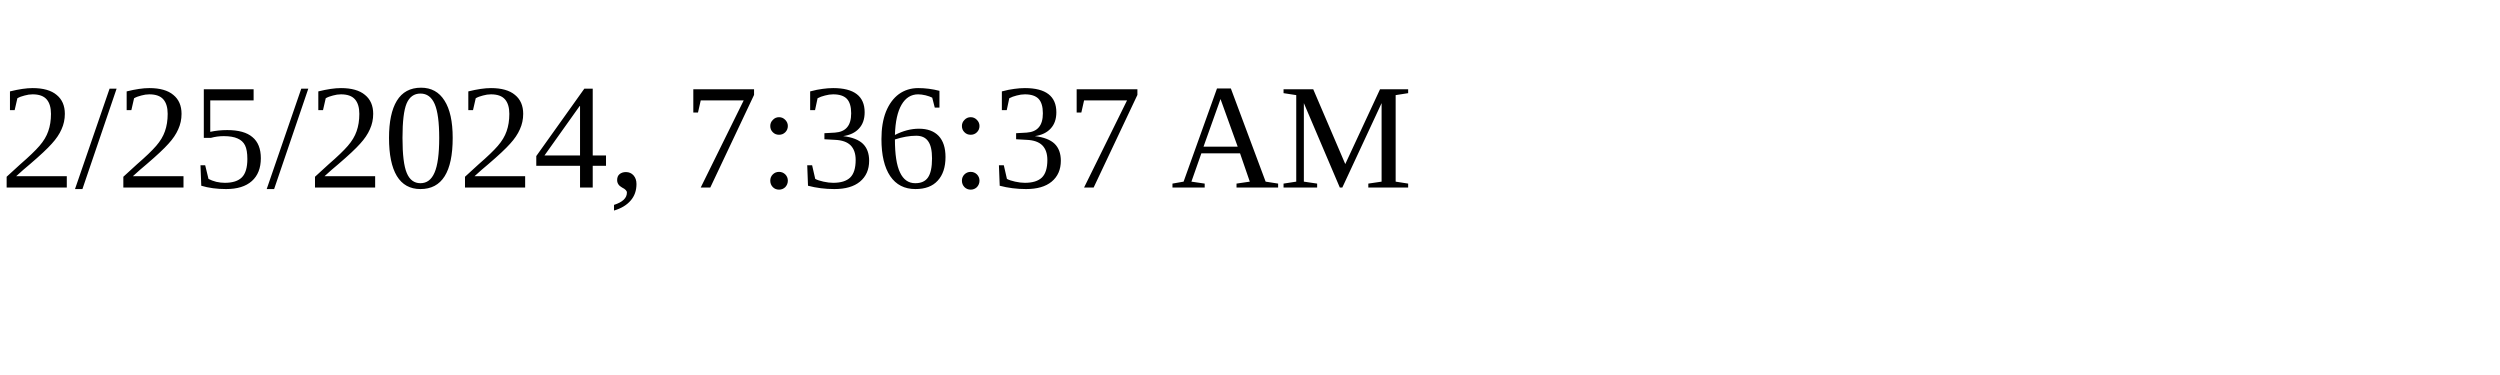
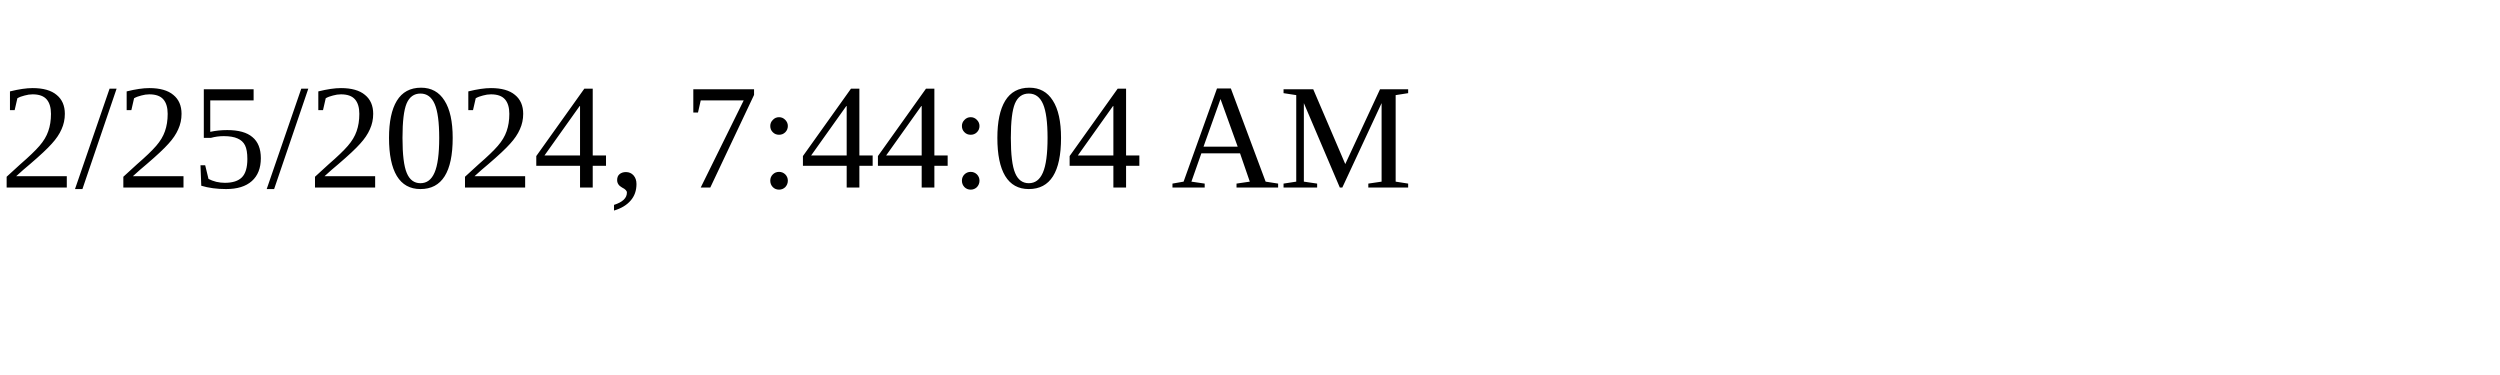
<svg xmlns="http://www.w3.org/2000/svg" height="30" width="200">
-   <text x="0" y="15">2/25/2024, 7:36:37 AM</text>
+   <text x="0" y="15">2/25/2024, 7:44:04 AM</text>
</svg>
